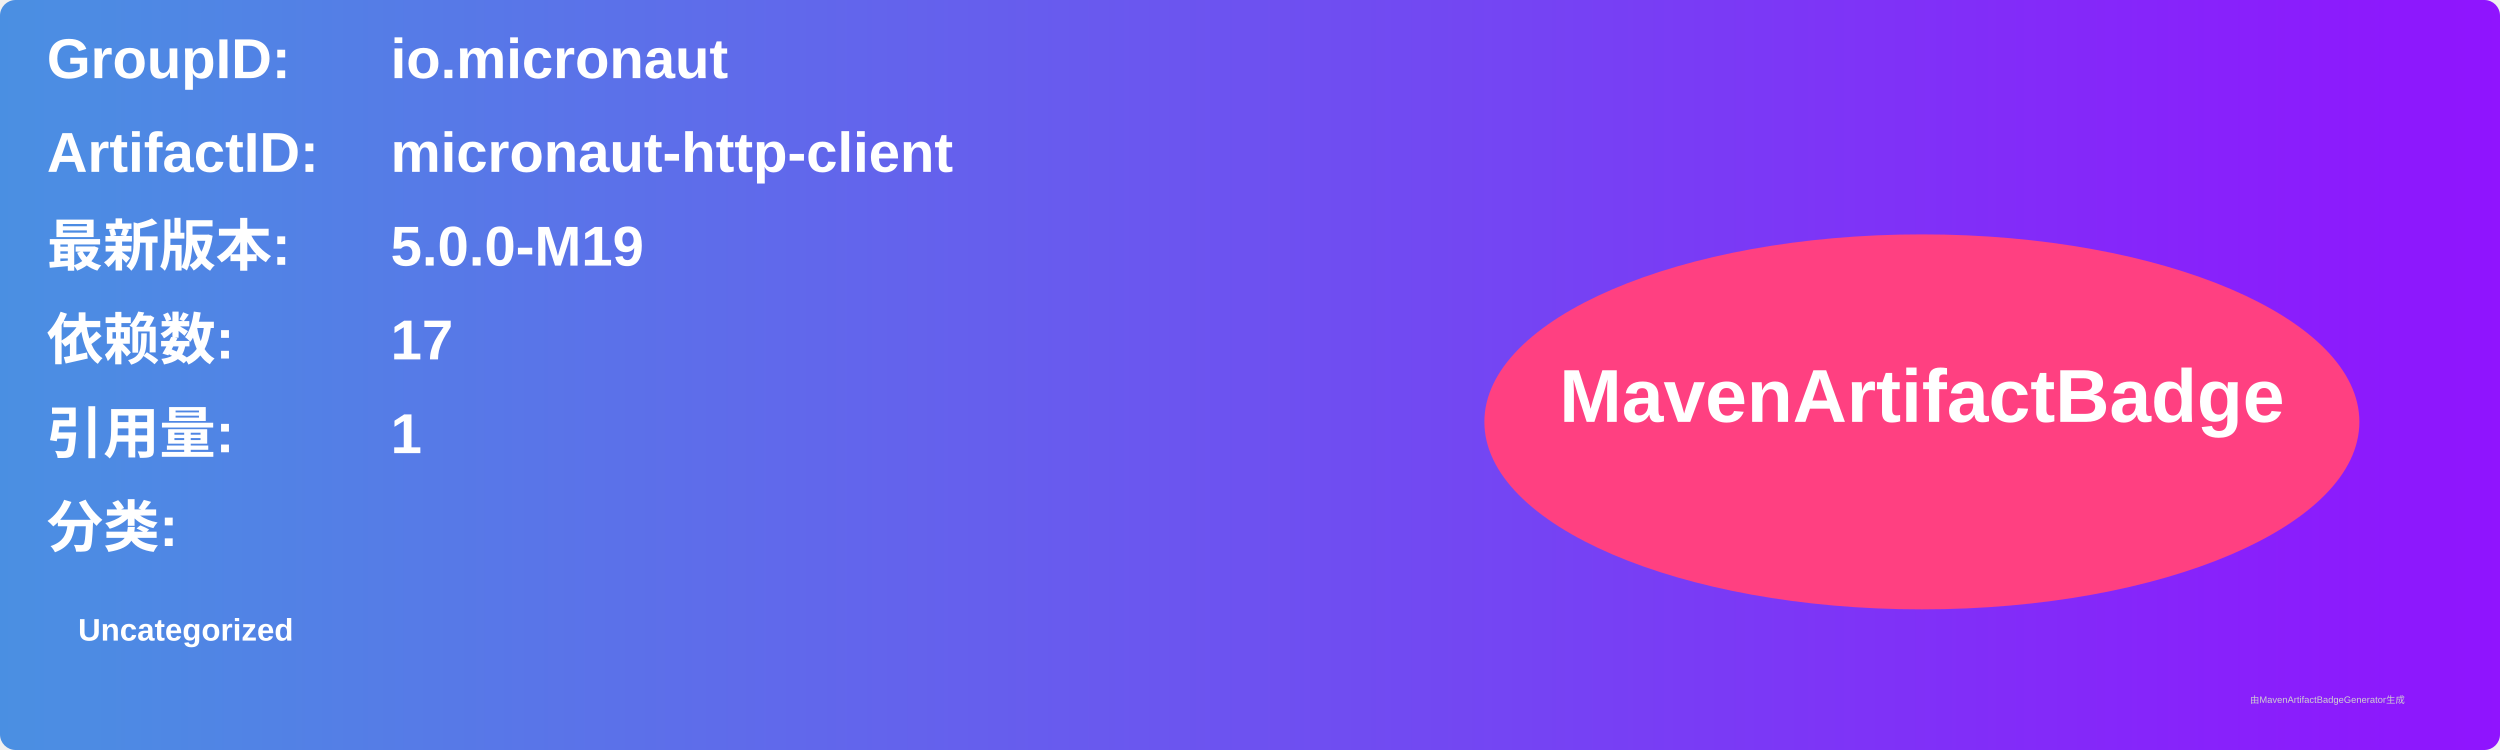
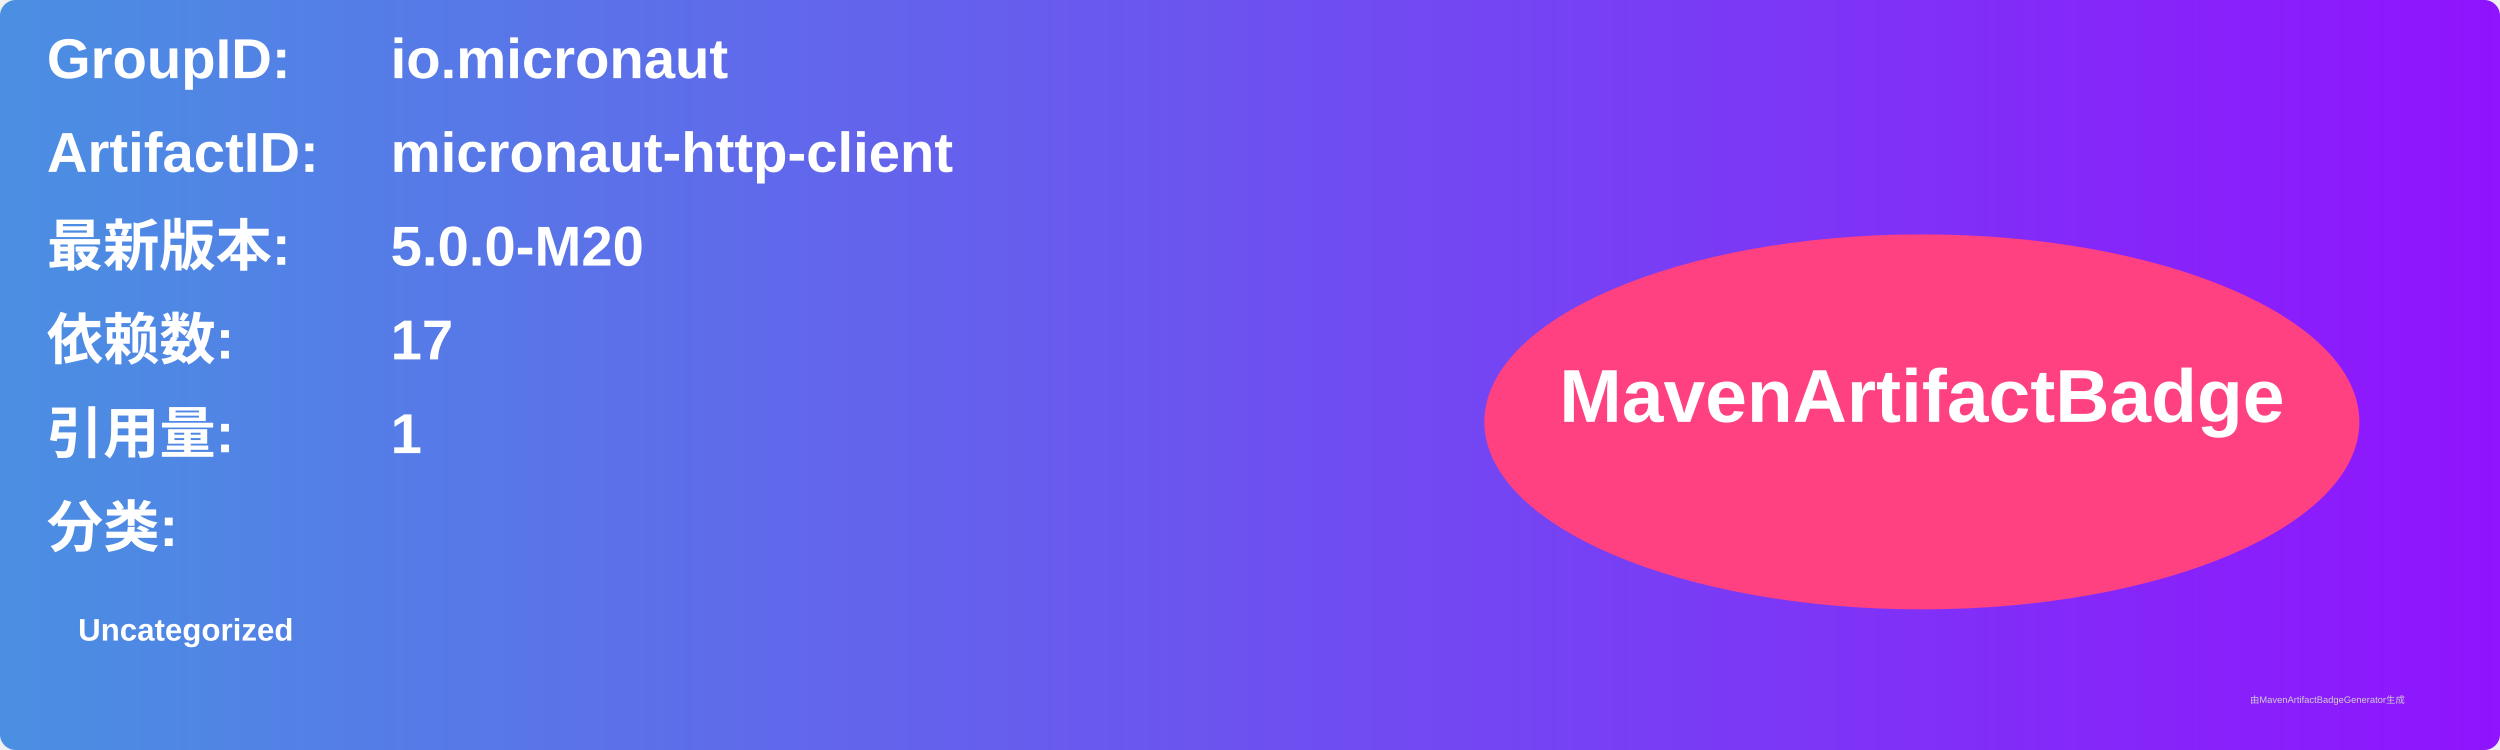
<svg xmlns="http://www.w3.org/2000/svg" width="800" height="240" viewBox="0 0 800 240">
  <linearGradient id="grad" x1="0%" y1="0%" x2="100%" y2="0%">
    <stop offset="0%" stop-color="#4a90e2" />
    <stop offset="100%" stop-color="#9013fe" />
  </linearGradient>
  <rect width="100%" height="100%" rx="5" ry="5" fill="url(#grad)" />
  <g transform="translate(15, 15)">
    <text x="0" y="10" font-family="Arial" font-size="18" fill="white" font-weight="bold" width="260">GroupID:</text>
    <text x="110" y="10" font-family="Arial" font-size="18" fill="white" font-weight="bold" width="460">io.micronaut</text>
    <text x="0" y="40" font-family="Arial" font-size="18" fill="white" font-weight="bold" width="260">ArtifactID:</text>
    <text x="110" y="40" font-family="Arial" font-size="18" fill="white" font-weight="bold" width="460">micronaut-http-client</text>
    <text x="0" y="70" font-family="Arial" font-size="18" fill="white" font-weight="bold">最新版本:</text>
    <text x="110" y="70" font-family="Arial" font-size="18" fill="white" font-weight="bold">
-       <tspan font-weight="bold">5.0.0-M19</tspan>
+       <tspan font-weight="bold">5.0.0-M20</tspan>
    </text>
    <text x="0" y="100" font-family="Arial" font-size="18" fill="white" font-weight="bold">依赖数: </text>
    <text x="110" y="100" font-family="Arial" font-size="18" fill="white">
      <tspan font-weight="bold">17</tspan>
    </text>
    <text x="0" y="130" font-family="Arial" font-size="18" fill="white" font-weight="bold">引用量: </text>
    <text x="110" y="130" font-family="Arial" font-size="18" fill="white">
      <tspan font-weight="bold">1</tspan>
    </text>
    <text x="0" y="160" font-family="Arial" font-size="18" fill="white" font-weight="bold">分类:</text>
    <text x="10" y="190" font-family="Arial" font-size="10" fill="white">
      <tspan font-weight="bold">Uncategorized</tspan>
    </text>
    <ellipse cx="600" cy="120" rx="140" ry="60" fill="#ff4081" />
    <text x="600" y="120" text-anchor="middle" font-family="Arial" font-size="24" fill="white" font-weight="bold">MavenArtifactBadge</text>
  </g>
  <text x="720" y="225" font-family="Arial" font-size="3" fill="#d0d0d0">由MavenArtifactBadgeGenerator生成</text>
</svg>
